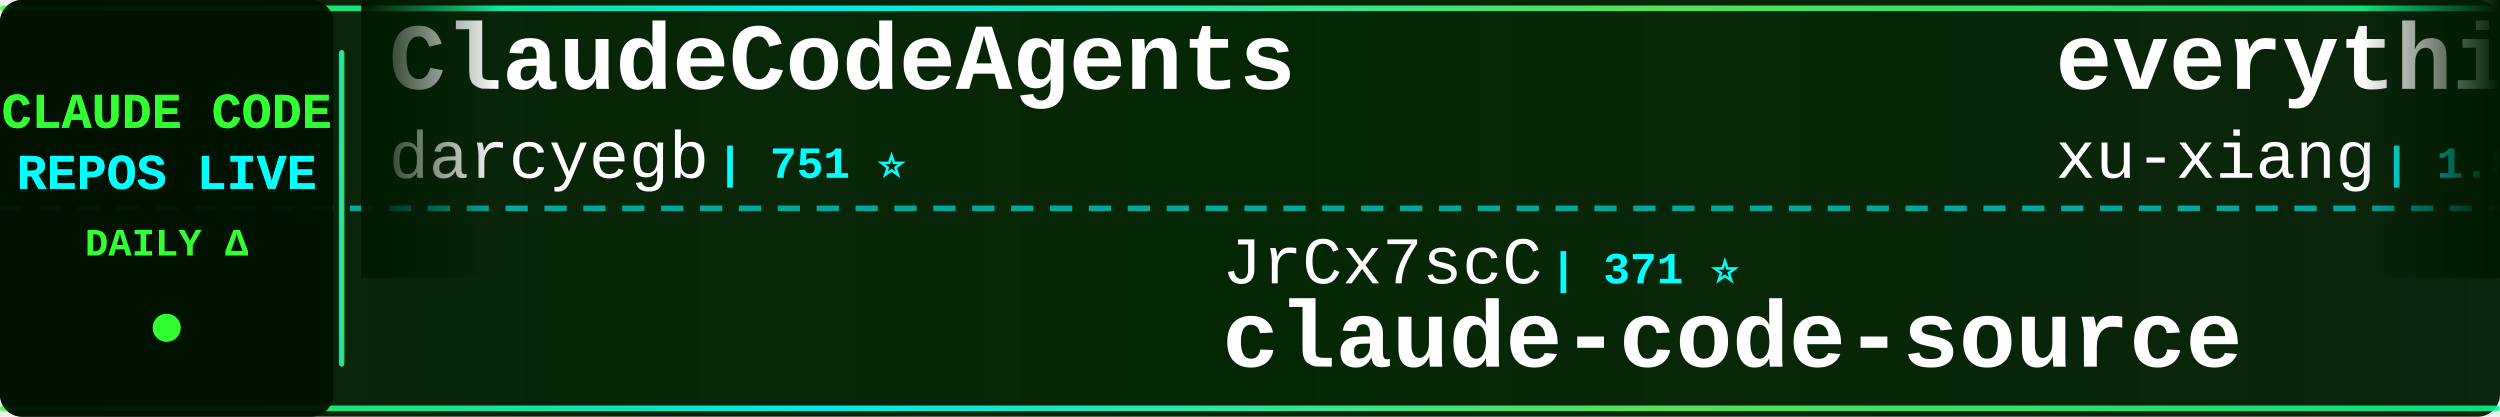
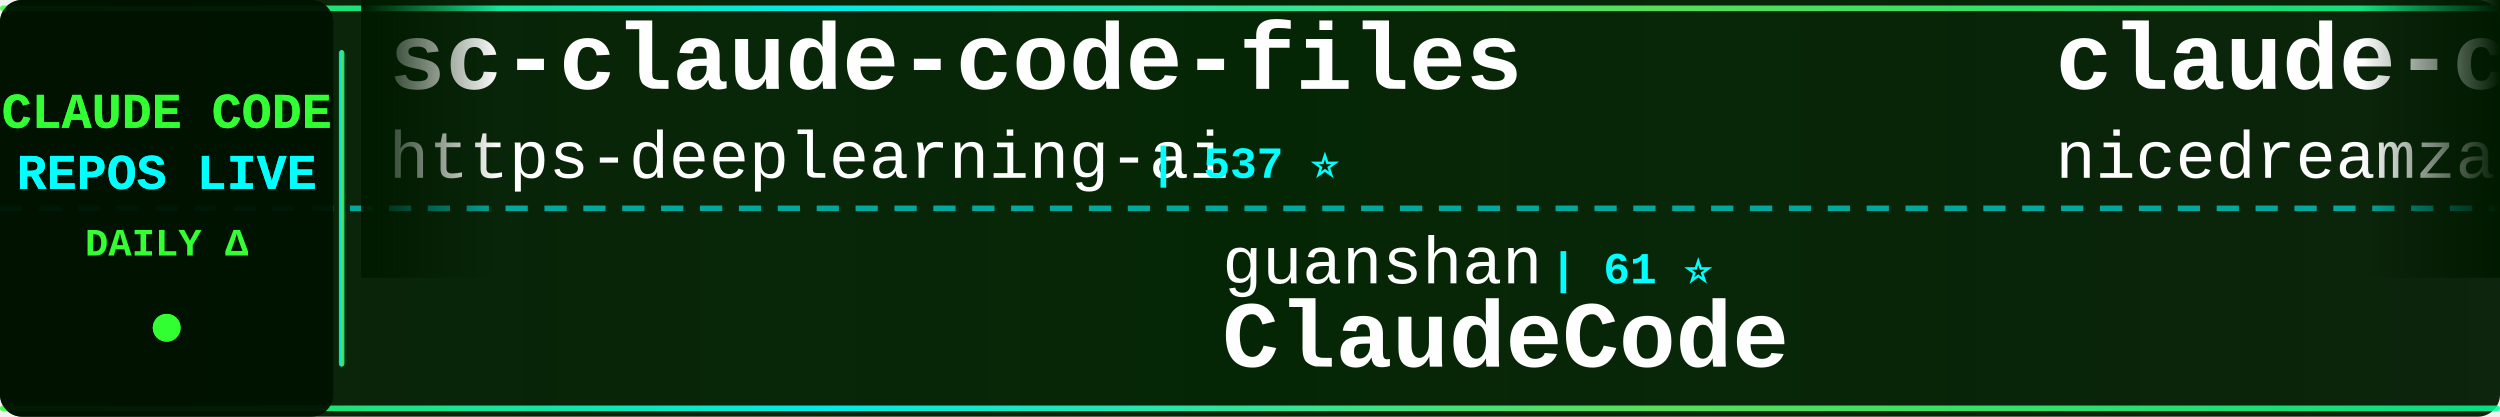
<svg xmlns="http://www.w3.org/2000/svg" width="900" height="150">
  <defs>
    <linearGradient id="tickerBg" x1="0%" y1="0%" x2="100%" y2="0%">
      <stop offset="0%" style="stop-color:#001a00;stop-opacity:0.95" />
      <stop offset="50%" style="stop-color:#002200;stop-opacity:0.98" />
      <stop offset="100%" style="stop-color:#001a00;stop-opacity:0.95" />
    </linearGradient>
    <linearGradient id="borderGrad" x1="0%" y1="0%" x2="100%" y2="0%">
      <stop offset="0%" style="stop-color:#33ff33;stop-opacity:0.85">
        <animate attributeName="stop-opacity" values="0.85;1;0.85" dur="2s" repeatCount="indefinite" />
      </stop>
      <stop offset="33%" style="stop-color:#00ffff;stop-opacity:0.9">
        <animate attributeName="stop-opacity" values="0.9;1;0.9" dur="2.2s" repeatCount="indefinite" />
      </stop>
      <stop offset="66%" style="stop-color:#66ff66;stop-opacity:0.85">
        <animate attributeName="stop-opacity" values="0.85;1;0.85" dur="1.8s" repeatCount="indefinite" />
      </stop>
      <stop offset="100%" style="stop-color:#00ff99;stop-opacity:0.85">
        <animate attributeName="stop-opacity" values="0.85;1;0.85" dur="2s" repeatCount="indefinite" />
      </stop>
    </linearGradient>
    <filter id="textGlow">
      <feGaussianBlur stdDeviation="0.1" result="coloredBlur" />
      <feMerge>
        <feMergeNode in="coloredBlur" />
        <feMergeNode in="SourceGraphic" />
      </feMerge>
    </filter>
    <filter id="metricGlow">
      <feGaussianBlur stdDeviation="0.2" result="coloredBlur" />
      <feMerge>
        <feMergeNode in="coloredBlur" />
        <feMergeNode in="SourceGraphic" />
      </feMerge>
    </filter>
    <linearGradient id="leftFade" x1="0%" y1="0%" x2="100%" y2="0%">
      <stop offset="0%" style="stop-color:#001a00;stop-opacity:1" />
      <stop offset="100%" style="stop-color:#001a00;stop-opacity:0" />
    </linearGradient>
    <linearGradient id="rightFade" x1="0%" y1="0%" x2="100%" y2="0%">
      <stop offset="0%" style="stop-color:#001a00;stop-opacity:0" />
      <stop offset="100%" style="stop-color:#001a00;stop-opacity:1" />
    </linearGradient>
  </defs>
  <rect width="900" height="150" fill="url(#tickerBg)" rx="8" />
  <rect x="0" y="2" width="900" height="2" fill="url(#borderGrad)" rx="1" />
  <rect x="0" y="146" width="900" height="2" fill="url(#borderGrad)" rx="1" />
  <line x1="0" y1="75" x2="900" y2="75" stroke="#00ffff" stroke-width="2" stroke-dasharray="8 6" opacity="0.6" />
  <rect x="0" y="0" width="120" height="150" fill="#001100" opacity="0.95" rx="8" />
  <text x="60" y="46" font-family="'Courier New', monospace" font-size="18" font-weight="bold" fill="#33ff33" text-anchor="middle" filter="url(#textGlow)">
    CLAUDE CODE
  </text>
  <text x="60" y="68" font-family="'Courier New', monospace" font-size="18" font-weight="bold" fill="#00ffff" text-anchor="middle" filter="url(#textGlow)">
    REPOS LIVE
  </text>
  <text x="60" y="92" font-family="'Courier New', monospace" font-size="14" font-weight="bold" fill="#33ff33" text-anchor="middle">
    DAILY Δ
  </text>
  <circle cx="60" cy="118" r="5" fill="#33ff33" filter="url(#metricGlow)">
    <animate attributeName="r" values="4;6;4" dur="1.5s" repeatCount="indefinite" />
    <animate attributeName="opacity" values="0.6;1;0.6" dur="1.5s" repeatCount="indefinite" />
  </circle>
  <rect x="122" y="18" width="2" height="114" fill="url(#borderGrad)" rx="1" />
  <clipPath id="tickerClip">
    <rect x="130" y="0" width="770" height="150" />
  </clipPath>
  <g clip-path="url(#tickerClip)">
    <g id="tickerItems">
      <animateTransform attributeName="transform" attributeType="XML" type="translate" from="0 0" to="-3000 0" dur="54s" repeatCount="indefinite" />
      <g transform="translate(0, 0)">
-         <text x="140" y="32" font-family="'Courier New', monospace" font-size="34" font-weight="bold" fill="#ffffff">ClaudeCodeAgents</text>
-         <text x="140" y="64" font-family="'Courier New', monospace" font-size="24" font-weight="normal" fill="#ffffff" opacity="1.0">darcyegb</text>
-         <text x="258" y="64" font-family="'Courier New', monospace" font-size="16" font-weight="bold" fill="#00ffff"> | 751 ⭐</text>
+         <text x="140" y="32" font-family="'Courier New', monospace" font-size="34" font-weight="bold" fill="#ffffff">sc-claude-code-files</text>
+         <text x="140" y="64" font-family="'Courier New', monospace" font-size="24" font-weight="normal" fill="#ffffff" opacity="1.0">https-deeplearning-ai</text>
+         <text x="414" y="64" font-family="'Courier New', monospace" font-size="16" font-weight="bold" fill="#00ffff"> | 537 ⭐</text>
      </g>
      <g transform="translate(300, 0)">
-         <text x="140" y="102" font-family="'Courier New', monospace" font-size="24" font-weight="normal" fill="#ffffff" opacity="1.0">JrCx7scC</text>
-         <text x="258" y="102" font-family="'Courier New', monospace" font-size="16" font-weight="bold" fill="#00ffff"> | 371 ⭐</text>
-         <text x="140" y="132" font-family="'Courier New', monospace" font-size="34" font-weight="bold" fill="#ffffff">claude-code-source</text>
+         <text x="140" y="102" font-family="'Courier New', monospace" font-size="24" font-weight="normal" fill="#ffffff" opacity="1.0">guanshan</text>
+         <text x="258" y="102" font-family="'Courier New', monospace" font-size="16" font-weight="bold" fill="#00ffff"> | 61 ⭐</text>
+         <text x="140" y="132" font-family="'Courier New', monospace" font-size="34" font-weight="bold" fill="#ffffff">ClaudeCode</text>
      </g>
      <g transform="translate(600, 0)">
-         <text x="140" y="32" font-family="'Courier New', monospace" font-size="34" font-weight="bold" fill="#ffffff">everything-claude-code-z...</text>
-         <text x="140" y="64" font-family="'Courier New', monospace" font-size="24" font-weight="normal" fill="#ffffff" opacity="1.0">xu-xiang</text>
-         <text x="258" y="64" font-family="'Courier New', monospace" font-size="16" font-weight="bold" fill="#00ffff"> | 1.8K ⭐ +1</text>
+         <text x="140" y="32" font-family="'Courier New', monospace" font-size="34" font-weight="bold" fill="#ffffff">claude-code-local</text>
+         <text x="140" y="64" font-family="'Courier New', monospace" font-size="24" font-weight="normal" fill="#ffffff" opacity="1.0">nicedreamzapp</text>
+         <text x="318" y="64" font-family="'Courier New', monospace" font-size="16" font-weight="bold" fill="#00ffff"> | 3.0K ⭐</text>
      </g>
      <g transform="translate(900, 0)">
-         <text x="140" y="102" font-family="'Courier New', monospace" font-size="24" font-weight="normal" fill="#ffffff" opacity="1.0">FlorianBruniaux</text>
-         <text x="342" y="102" font-family="'Courier New', monospace" font-size="16" font-weight="bold" fill="#00ffff"> | 5.6K ⭐ +5</text>
-         <text x="140" y="132" font-family="'Courier New', monospace" font-size="34" font-weight="bold" fill="#ffffff">claude-code-ultimate-gui...</text>
+         <text x="140" y="102" font-family="'Courier New', monospace" font-size="24" font-weight="normal" fill="#ffffff" opacity="1.0">zebbern</text>
+         <text x="246" y="102" font-family="'Courier New', monospace" font-size="16" font-weight="bold" fill="#00ffff"> | 4.4K ⭐</text>
+         <text x="140" y="132" font-family="'Courier New', monospace" font-size="34" font-weight="bold" fill="#ffffff">claude-code-guide</text>
      </g>
      <g transform="translate(1200, 0)">
+         <text x="140" y="32" font-family="'Courier New', monospace" font-size="34" font-weight="bold" fill="#ffffff">claude-code</text>
+         <text x="140" y="64" font-family="'Courier New', monospace" font-size="24" font-weight="normal" fill="#ffffff" opacity="1.0">tanbiralam</text>
+         <text x="282" y="64" font-family="'Courier New', monospace" font-size="16" font-weight="bold" fill="#00ffff"> | 2.1K ⭐ +2</text>
+       </g>
+       <g transform="translate(1500, 0)">
+         <text x="140" y="102" font-family="'Courier New', monospace" font-size="24" font-weight="normal" fill="#ffffff" opacity="1.0">pedrohcgs</text>
+         <text x="270" y="102" font-family="'Courier New', monospace" font-size="16" font-weight="bold" fill="#00ffff"> | 1.4K ⭐ +1</text>
+         <text x="140" y="132" font-family="'Courier New', monospace" font-size="34" font-weight="bold" fill="#ffffff">claude-code-my-workflow</text>
+       </g>
+       <g transform="translate(1800, 0)">
        <text x="140" y="32" font-family="'Courier New', monospace" font-size="34" font-weight="bold" fill="#ffffff">claude-code-cheat-sheet</text>
        <text x="140" y="64" font-family="'Courier New', monospace" font-size="24" font-weight="normal" fill="#ffffff" opacity="1.0">Njengah</text>
-         <text x="246" y="64" font-family="'Courier New', monospace" font-size="16" font-weight="bold" fill="#00ffff"> | 1.9K ⭐</text>
-       </g>
-       <g transform="translate(1500, 0)">
-         <text x="140" y="102" font-family="'Courier New', monospace" font-size="24" font-weight="normal" fill="#ffffff" opacity="1.0">https-deeplearning-ai</text>
-         <text x="414" y="102" font-family="'Courier New', monospace" font-size="16" font-weight="bold" fill="#00ffff"> | 537 ⭐</text>
-         <text x="140" y="132" font-family="'Courier New', monospace" font-size="34" font-weight="bold" fill="#ffffff">sc-claude-code-files</text>
-       </g>
-       <g transform="translate(1800, 0)">
-         <text x="140" y="32" font-family="'Courier New', monospace" font-size="34" font-weight="bold" fill="#ffffff">claude-code</text>
-         <text x="140" y="64" font-family="'Courier New', monospace" font-size="24" font-weight="normal" fill="#ffffff" opacity="1.0">VineeTagarwaL-code</text>
-         <text x="378" y="64" font-family="'Courier New', monospace" font-size="16" font-weight="bold" fill="#00ffff"> | 273 ⭐</text>
+         <text x="246" y="64" font-family="'Courier New', monospace" font-size="16" font-weight="bold" fill="#00ffff"> | 1.9K ⭐ +1</text>
      </g>
      <g transform="translate(2100, 0)">
-         <text x="140" y="102" font-family="'Courier New', monospace" font-size="24" font-weight="normal" fill="#ffffff" opacity="1.0">Alishahryar1</text>
-         <text x="306" y="102" font-family="'Courier New', monospace" font-size="16" font-weight="bold" fill="#00ffff"> | 43.1K ⭐ +67</text>
-         <text x="140" y="132" font-family="'Courier New', monospace" font-size="34" font-weight="bold" fill="#ffffff">free-claude-code</text>
+         <text x="140" y="102" font-family="'Courier New', monospace" font-size="24" font-weight="normal" fill="#ffffff" opacity="1.0">lintsinghua</text>
+         <text x="294" y="102" font-family="'Courier New', monospace" font-size="16" font-weight="bold" fill="#00ffff"> | 4.0K ⭐</text>
+         <text x="140" y="132" font-family="'Courier New', monospace" font-size="34" font-weight="bold" fill="#ffffff">claude-code-book</text>
      </g>
      <g transform="translate(2400, 0)">
-         <text x="140" y="32" font-family="'Courier New', monospace" font-size="34" font-weight="bold" fill="#ffffff">claude-code-system-promp...</text>
-         <text x="140" y="64" font-family="'Courier New', monospace" font-size="24" font-weight="normal" fill="#ffffff" opacity="1.0">Piebald-AI</text>
-         <text x="282" y="64" font-family="'Courier New', monospace" font-size="16" font-weight="bold" fill="#00ffff"> | 12.1K ⭐ +7</text>
+         <text x="140" y="32" font-family="'Courier New', monospace" font-size="34" font-weight="bold" fill="#ffffff">arcads-claude-code</text>
+         <text x="140" y="64" font-family="'Courier New', monospace" font-size="24" font-weight="normal" fill="#ffffff" opacity="1.0">krusemediallc</text>
+         <text x="318" y="64" font-family="'Courier New', monospace" font-size="16" font-weight="bold" fill="#00ffff"> | 1.1K ⭐ -1</text>
      </g>
      <g transform="translate(2700, 0)">
-         <text x="140" y="102" font-family="'Courier New', monospace" font-size="24" font-weight="normal" fill="#ffffff" opacity="1.0">Onewon</text>
-         <text x="234" y="102" font-family="'Courier New', monospace" font-size="16" font-weight="bold" fill="#00ffff"> | 180 ⭐</text>
-         <text x="140" y="132" font-family="'Courier New', monospace" font-size="34" font-weight="bold" fill="#ffffff">claude-code</text>
+         <text x="140" y="102" font-family="'Courier New', monospace" font-size="24" font-weight="normal" fill="#ffffff" opacity="1.0">musistudio</text>
+         <text x="282" y="102" font-family="'Courier New', monospace" font-size="16" font-weight="bold" fill="#00ffff"> | 36.3K ⭐ +5</text>
+         <text x="140" y="132" font-family="'Courier New', monospace" font-size="34" font-weight="bold" fill="#ffffff">claude-code-router</text>
      </g>
      <g transform="translate(3000, 0)">
-         <text x="140" y="32" font-family="'Courier New', monospace" font-size="34" font-weight="bold" fill="#ffffff">ClaudeCodeAgents</text>
-         <text x="140" y="64" font-family="'Courier New', monospace" font-size="24" font-weight="normal" fill="#ffffff" opacity="1.0">darcyegb</text>
-         <text x="258" y="64" font-family="'Courier New', monospace" font-size="16" font-weight="bold" fill="#00ffff"> | 751 ⭐</text>
+         <text x="140" y="32" font-family="'Courier New', monospace" font-size="34" font-weight="bold" fill="#ffffff">sc-claude-code-files</text>
+         <text x="140" y="64" font-family="'Courier New', monospace" font-size="24" font-weight="normal" fill="#ffffff" opacity="1.0">https-deeplearning-ai</text>
+         <text x="414" y="64" font-family="'Courier New', monospace" font-size="16" font-weight="bold" fill="#00ffff"> | 537 ⭐</text>
      </g>
      <g transform="translate(3300, 0)">
-         <text x="140" y="102" font-family="'Courier New', monospace" font-size="24" font-weight="normal" fill="#ffffff" opacity="1.0">JrCx7scC</text>
-         <text x="258" y="102" font-family="'Courier New', monospace" font-size="16" font-weight="bold" fill="#00ffff"> | 371 ⭐</text>
-         <text x="140" y="132" font-family="'Courier New', monospace" font-size="34" font-weight="bold" fill="#ffffff">claude-code-source</text>
+         <text x="140" y="102" font-family="'Courier New', monospace" font-size="24" font-weight="normal" fill="#ffffff" opacity="1.0">guanshan</text>
+         <text x="258" y="102" font-family="'Courier New', monospace" font-size="16" font-weight="bold" fill="#00ffff"> | 61 ⭐</text>
+         <text x="140" y="132" font-family="'Courier New', monospace" font-size="34" font-weight="bold" fill="#ffffff">ClaudeCode</text>
      </g>
      <g transform="translate(3600, 0)">
-         <text x="140" y="32" font-family="'Courier New', monospace" font-size="34" font-weight="bold" fill="#ffffff">everything-claude-code-z...</text>
-         <text x="140" y="64" font-family="'Courier New', monospace" font-size="24" font-weight="normal" fill="#ffffff" opacity="1.0">xu-xiang</text>
-         <text x="258" y="64" font-family="'Courier New', monospace" font-size="16" font-weight="bold" fill="#00ffff"> | 1.8K ⭐ +1</text>
+         <text x="140" y="32" font-family="'Courier New', monospace" font-size="34" font-weight="bold" fill="#ffffff">claude-code-local</text>
+         <text x="140" y="64" font-family="'Courier New', monospace" font-size="24" font-weight="normal" fill="#ffffff" opacity="1.0">nicedreamzapp</text>
+         <text x="318" y="64" font-family="'Courier New', monospace" font-size="16" font-weight="bold" fill="#00ffff"> | 3.0K ⭐</text>
      </g>
      <g transform="translate(3900, 0)">
-         <text x="140" y="102" font-family="'Courier New', monospace" font-size="24" font-weight="normal" fill="#ffffff" opacity="1.0">FlorianBruniaux</text>
-         <text x="342" y="102" font-family="'Courier New', monospace" font-size="16" font-weight="bold" fill="#00ffff"> | 5.6K ⭐ +5</text>
-         <text x="140" y="132" font-family="'Courier New', monospace" font-size="34" font-weight="bold" fill="#ffffff">claude-code-ultimate-gui...</text>
+         <text x="140" y="102" font-family="'Courier New', monospace" font-size="24" font-weight="normal" fill="#ffffff" opacity="1.0">zebbern</text>
+         <text x="246" y="102" font-family="'Courier New', monospace" font-size="16" font-weight="bold" fill="#00ffff"> | 4.4K ⭐</text>
+         <text x="140" y="132" font-family="'Courier New', monospace" font-size="34" font-weight="bold" fill="#ffffff">claude-code-guide</text>
      </g>
    </g>
  </g>
  <rect x="130" y="0" width="50" height="100" fill="url(#leftFade)" />
  <rect x="850" y="0" width="50" height="100" fill="url(#rightFade)" />
</svg>
